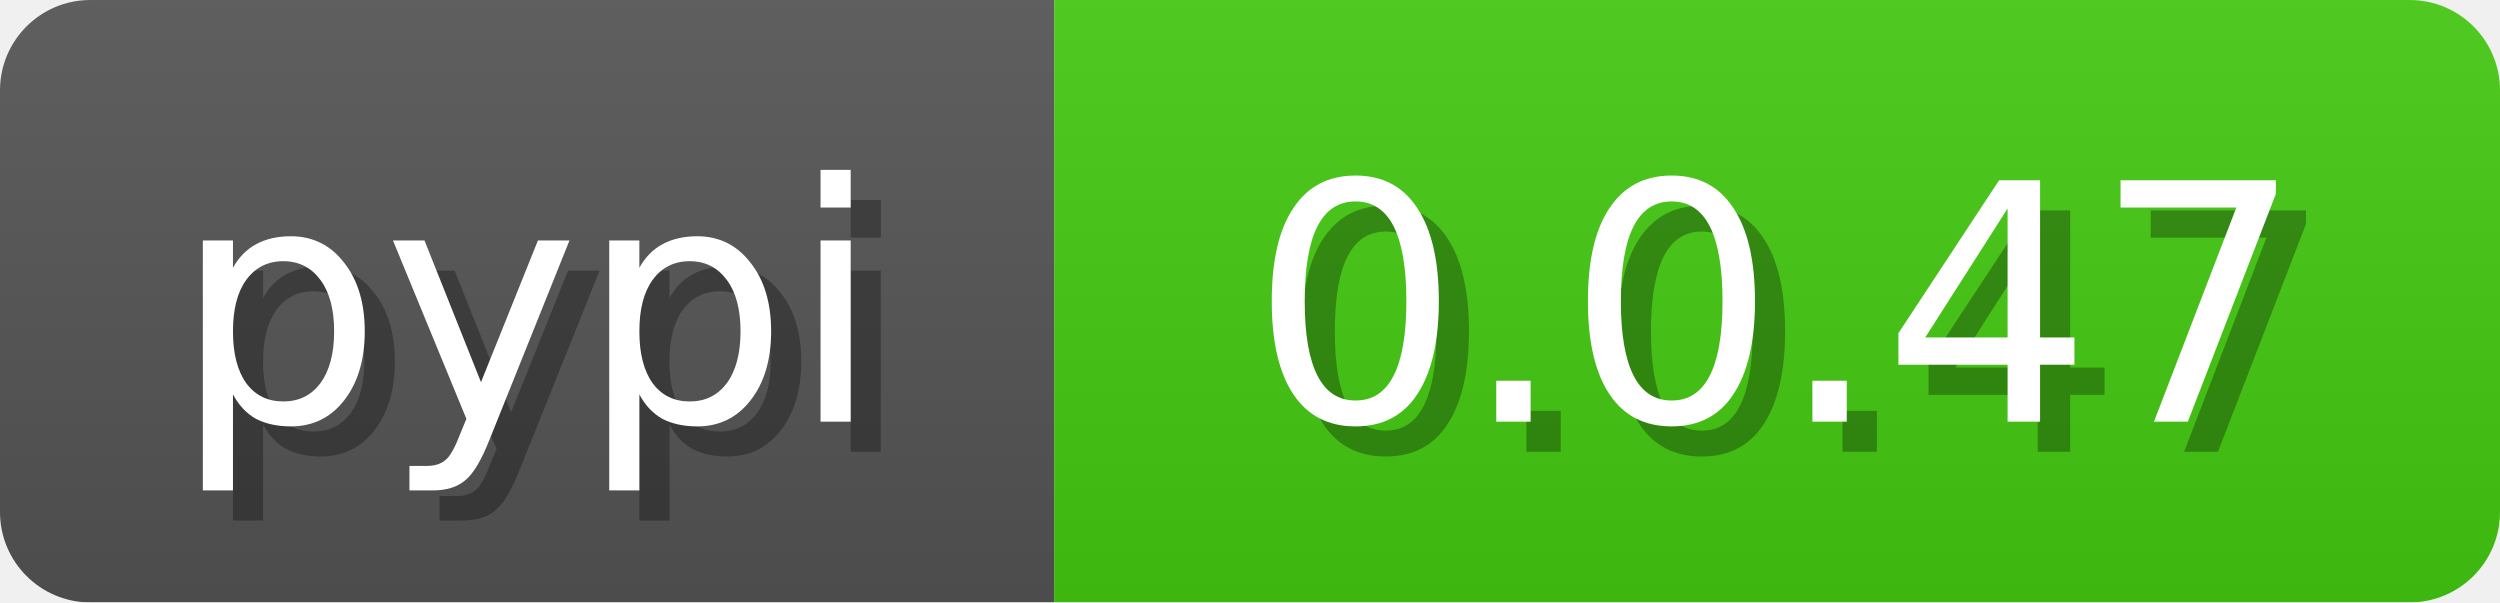
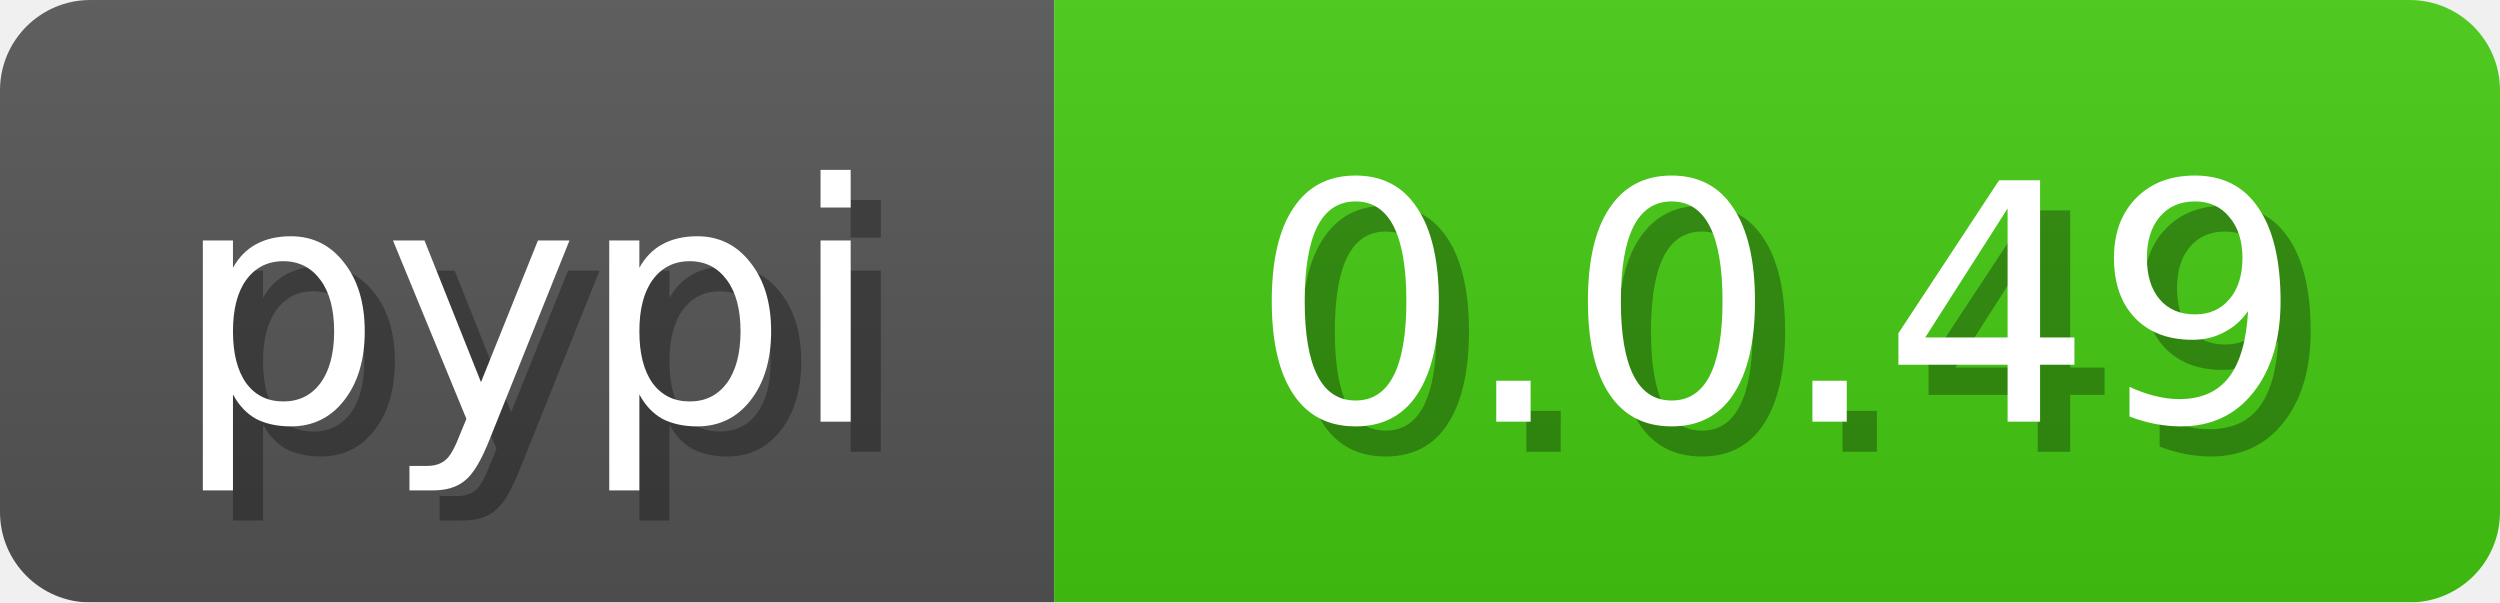
<svg xmlns="http://www.w3.org/2000/svg" width="83" height="20">
  <linearGradient id="b" x2="0" y2="100%">
    <stop offset="0" stop-color="#bbb" stop-opacity=".1" />
    <stop offset="1" stop-opacity=".1" />
  </linearGradient>
  <mask id="anybadge_3">
    <rect width="83" height="20" rx="3" fill="#fff" />
  </mask>
  <g mask="url(#anybadge_3)">
    <path fill="#555" d="M0 0h35v20H0z" />
    <path fill="#4c1" d="M35 0h48v20H35z" />
    <path fill="url(#b)" d="M0 0h83v20H0z" />
  </g>
  <g fill="#fff" text-anchor="middle" font-family="DejaVu Sans,Verdana,Geneva,sans-serif" font-size="11">
    <text x="18.5" y="15" fill="#010101" fill-opacity=".3">pypi</text>
    <text x="17.5" y="14">pypi</text>
  </g>
  <g fill="#fff" text-anchor="middle" font-family="DejaVu Sans,Verdana,Geneva,sans-serif" font-size="11">
-     <text x="60.0" y="15" fill="#010101" fill-opacity=".3">0.0.47</text>
-     <text x="59.0" y="14">0.0.47</text>
+     <text x="60.0" y="15" fill="#010101" fill-opacity=".3">0.0.49</text>
+     <text x="59.0" y="14">0.0.49</text>
  </g>
</svg>
